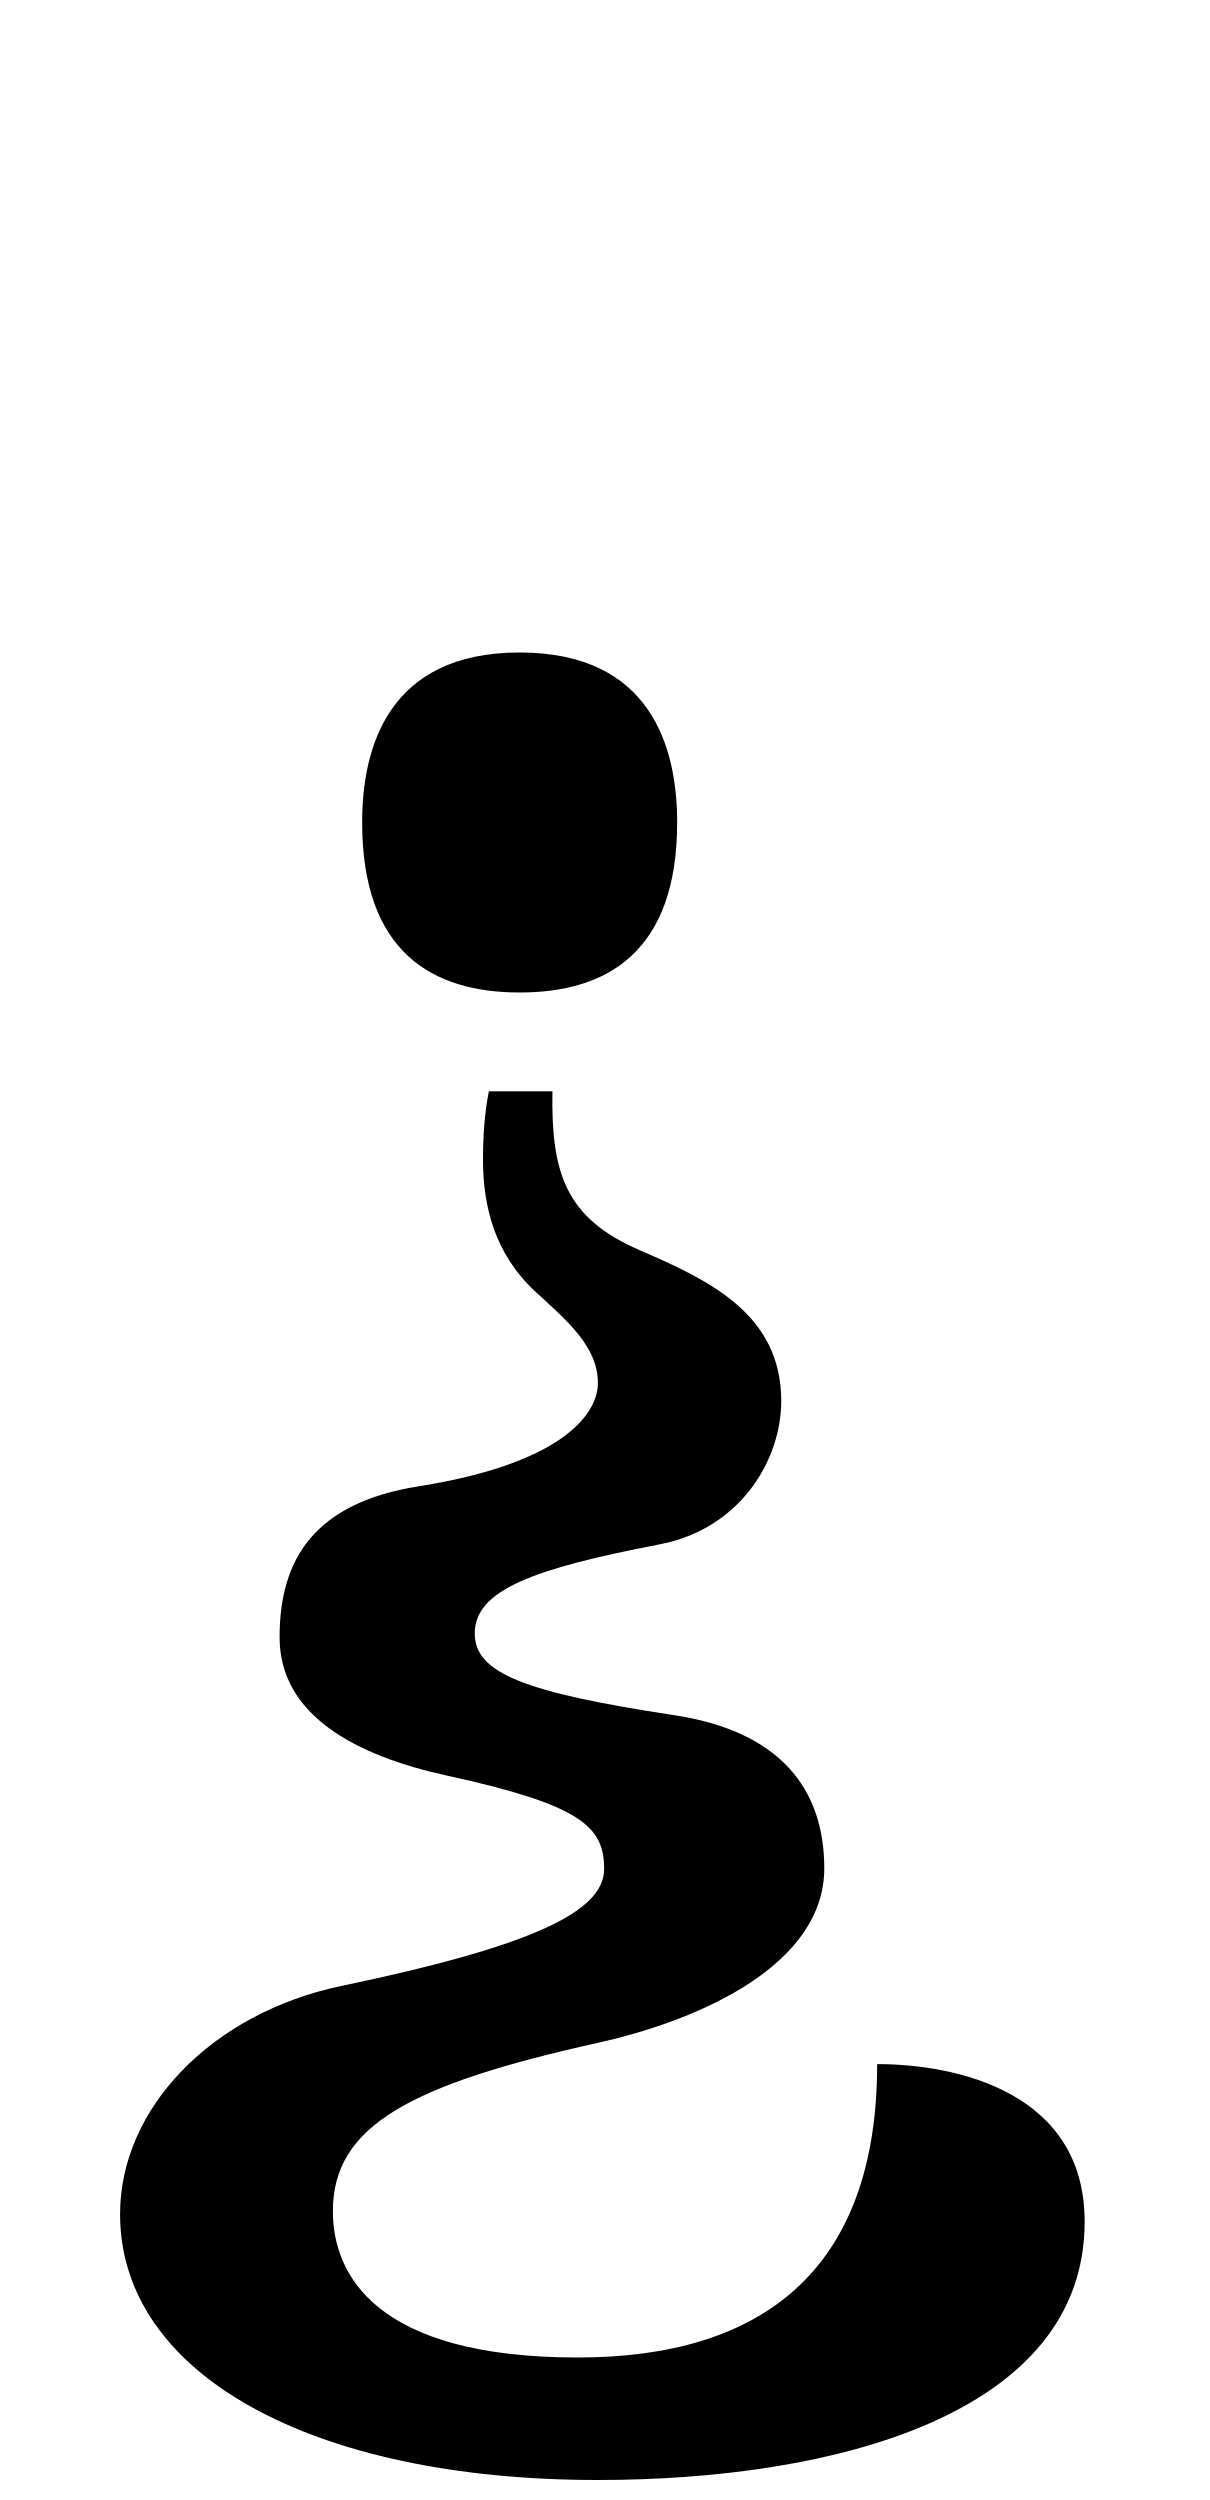
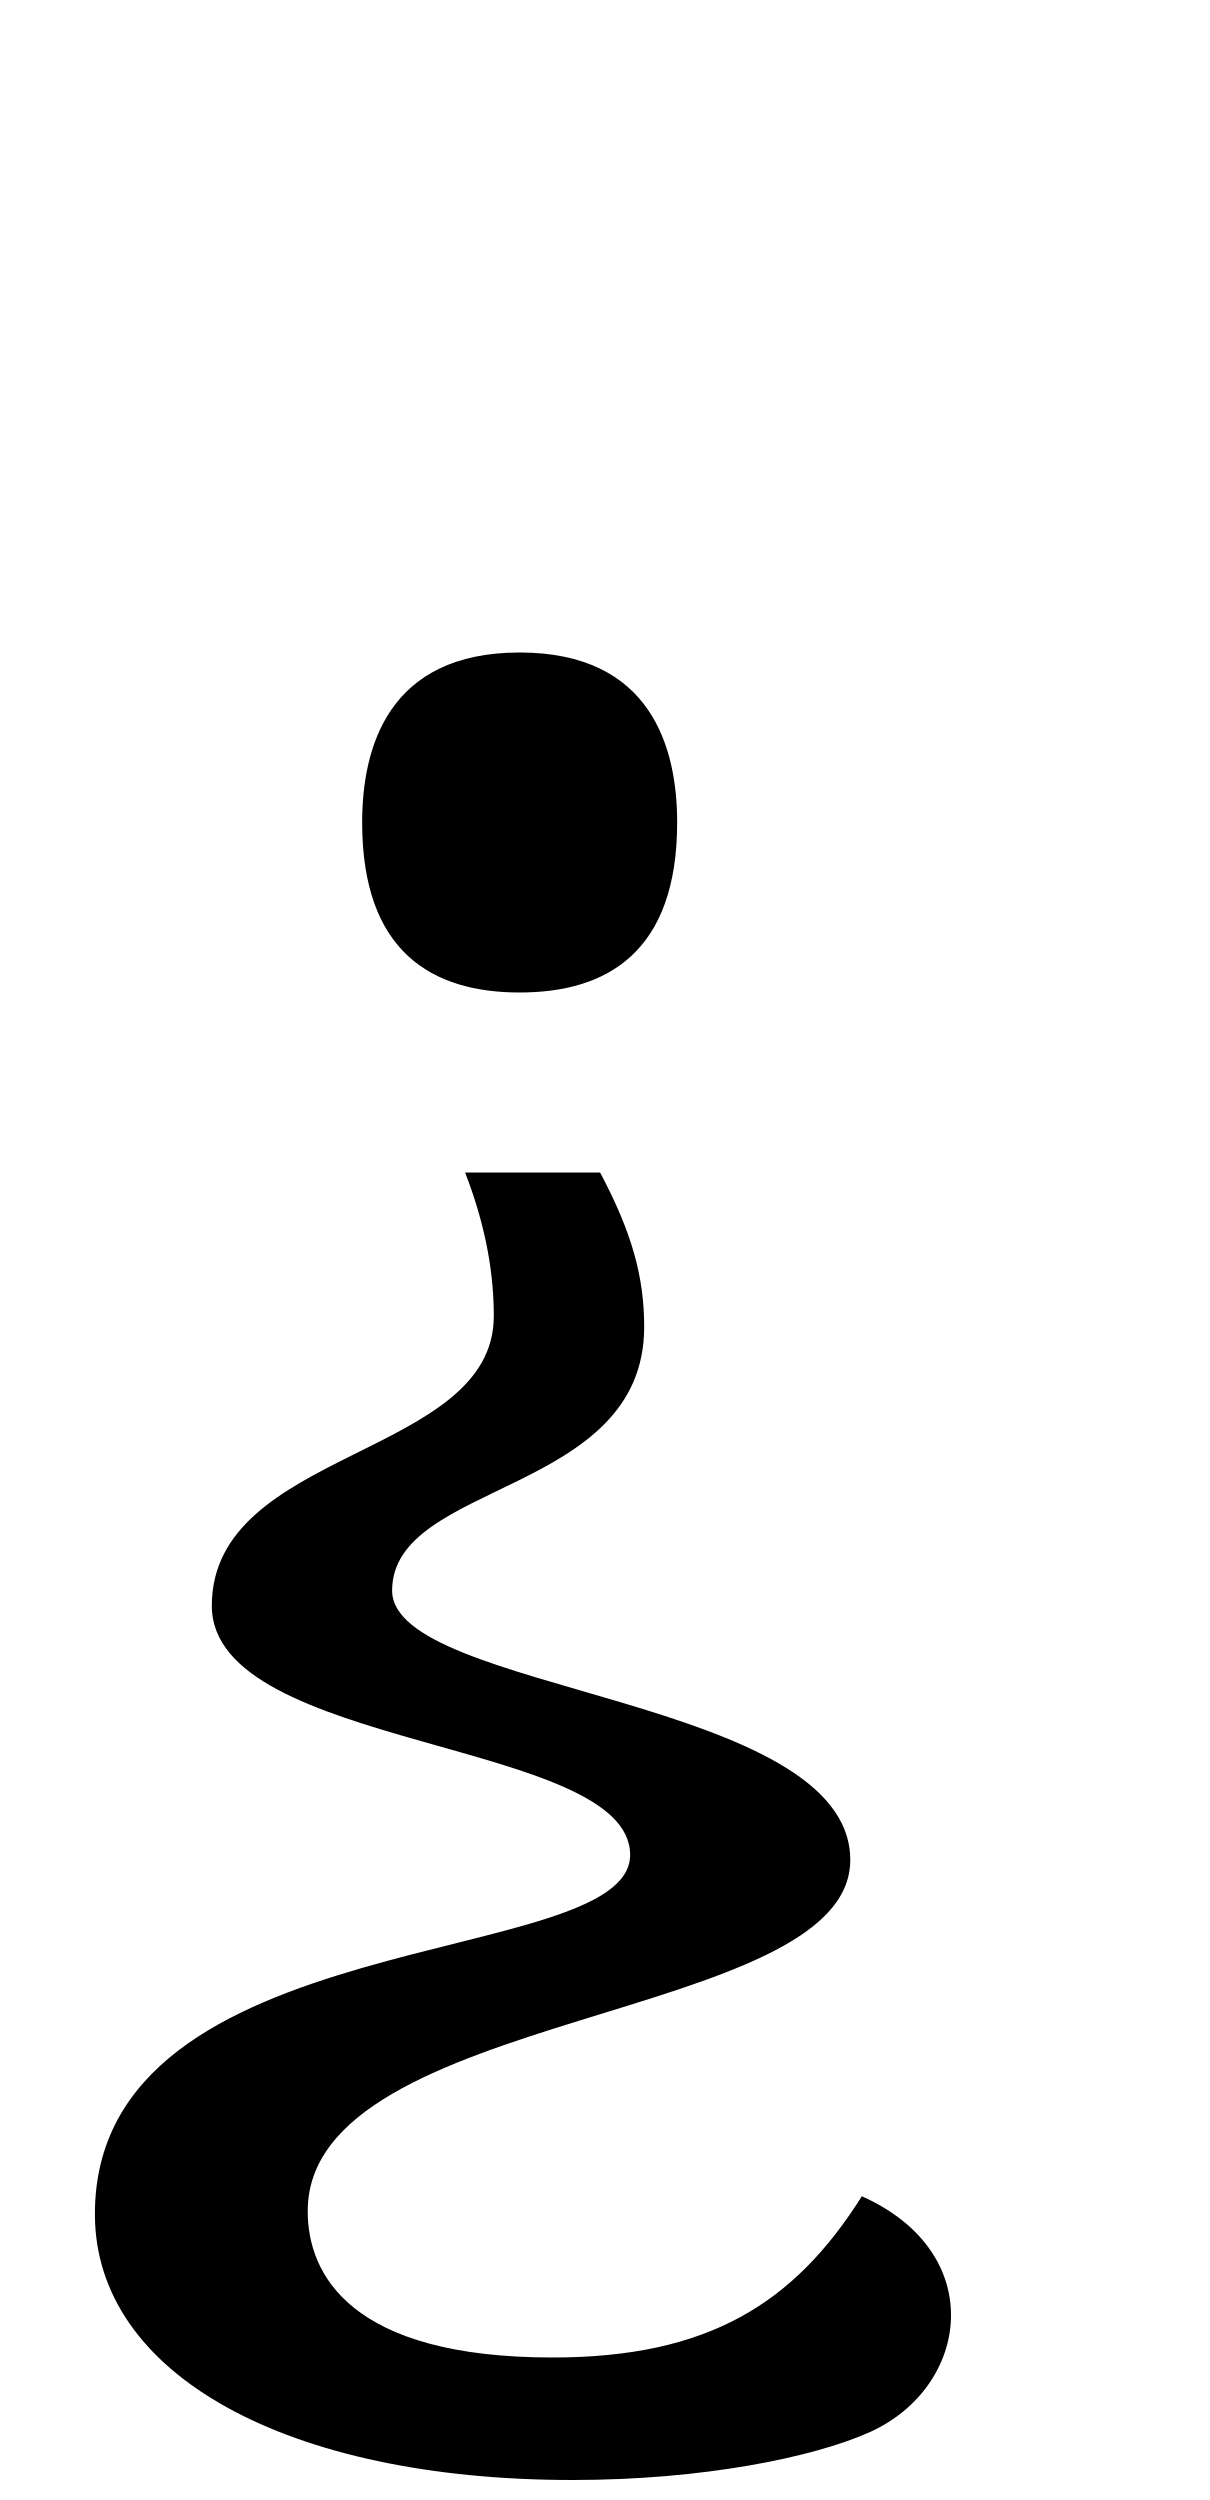
<svg xmlns="http://www.w3.org/2000/svg" version="1.1" viewBox="-10 0 484 1000" id="svg1" xml:space="preserve">
  <defs id="defs1" />
-   <path d="m 197.863,397 c 34.863,0 63,-16.082 63,-68 0,-29.925 -10.346,-68 -63,-68 -52.655,0 -63,38.076 -63,68 0,51.917 28.136,68 63,68 z" style="fill:currentColor" id="path11-9" />
-   <path id="path10-4" style="fill:currentColor" d="m 229.101,992 c 94.811,0 194.762,-26.26 194.762,-103.357 0,-51.818 -51.269,-63 -83,-63 0,82.989 -46.549,117.357 -119.762,117.357 -80.987,0 -97.953,-33.297 -97.953,-58.542 0,-34.326 31.336,-50.716 105.958,-67.32 42.87,-9.539 90.605,-32.003 90.605,-69.806 0,-32.004 -17.921,-54.871 -60.029,-61.261 -59.701,-9.059 -79.781,-16.75 -79.781,-32.704 0,-17.405 23.557,-25.915 73.912,-35.615 32.662,-6.292 48.684,-34.105 48.684,-57.312 0,-34.678 -28.489,-48.224 -56.615,-60.363 -29.803,-12.863 -35.453,-31.037 -34.91,-63.557 h -25.422 c -1.786,8.761 -2.354,18.688 -2.354,27.379 0,18.921 4.884,37.669 20.602,52.426 12.762,11.737 25.361,22.132 25.361,36.935 0,11.706 -13.095,31.958 -71.584,41.233 -41.767,6.623 -55.74,29.098 -55.74,60.395 0,31.296 30.58,47.409 66.986,55.363 53.507,11.69 62.839,20.328 62.839,37.308 0,16.852 -27.688,30.656 -105.112,46.825 -51.535,10.763 -88.678,48.785 -88.518,91.592 C 38.264,949.68 114.564,992 229.101,992 Z" />
+   <path d="m 197.863,397 c 34.863,0 63,-16.082 63,-68 0,-29.925 -10.346,-68 -63,-68 -52.655,0 -63,38.076 -63,68 0,51.917 28.136,68 63,68 z" style="fill:currentColor" id="path11-7" />
+   <path id="path10-1" style="fill:currentColor" d="m 219.039,992 c 52.116,0 96.135,-9.024 118.649,-19.049 40.077,-17.845 48.083,-71.637 -2.949,-94.458 C 307.785,921.339 273.376,943 211.039,943 c -80.987,0 -97.953,-33.297 -97.953,-58.542 0,-81.154 217.018,-75.125 217.018,-140.467 0,-65.342 -183.254,-66.796 -183.254,-107.767 0,-43.935 100.824,-38.117 100.824,-105.459 0,-20.219 -5,-37.953 -17.636,-61.764 h -54 c 8.999,23.175 11.478,42.24 11.478,57.446 0,56.509 -112.787,52.906 -112.787,115.871 0,57.849 167.322,53.257 167.322,99.636 0,46.378 -214.525,26.195 -214.087,144.023 C 28.201,949.68 104.502,992 219.039,992 Z" />
</svg>
